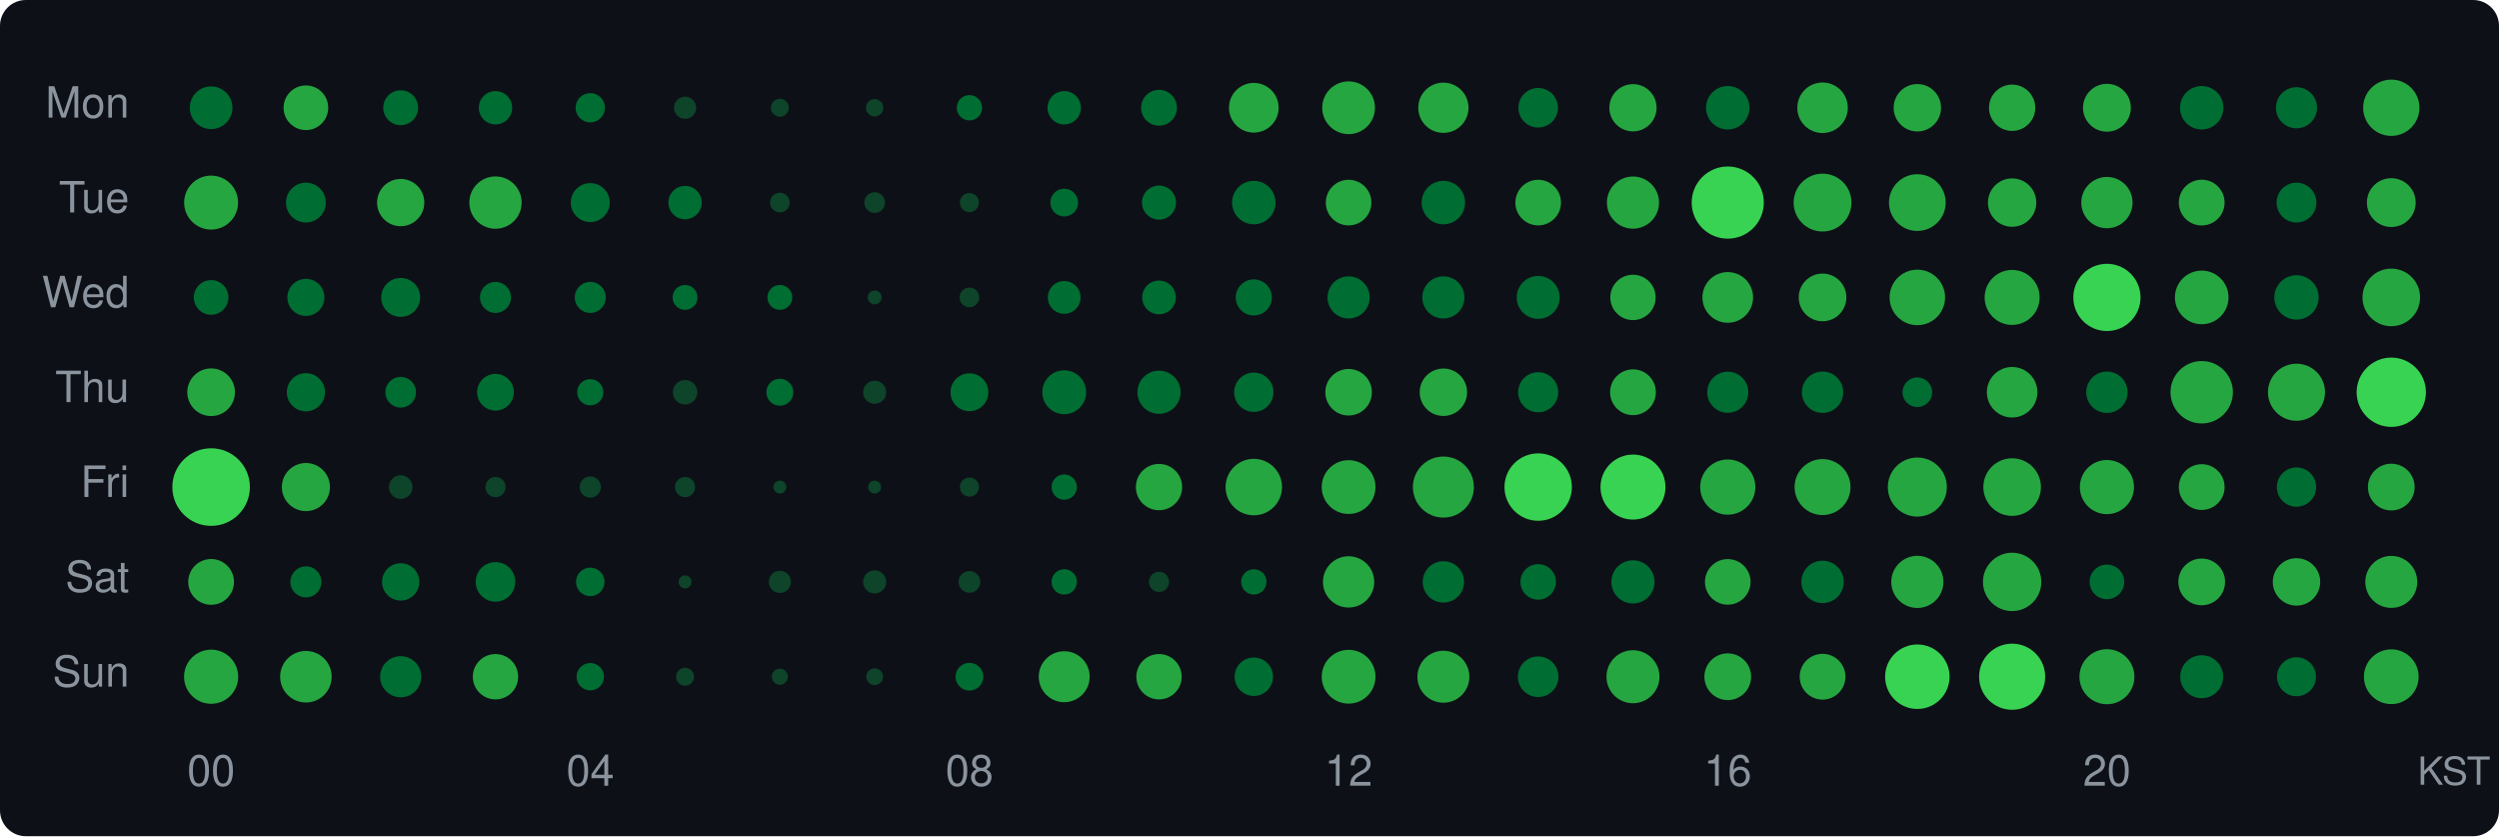
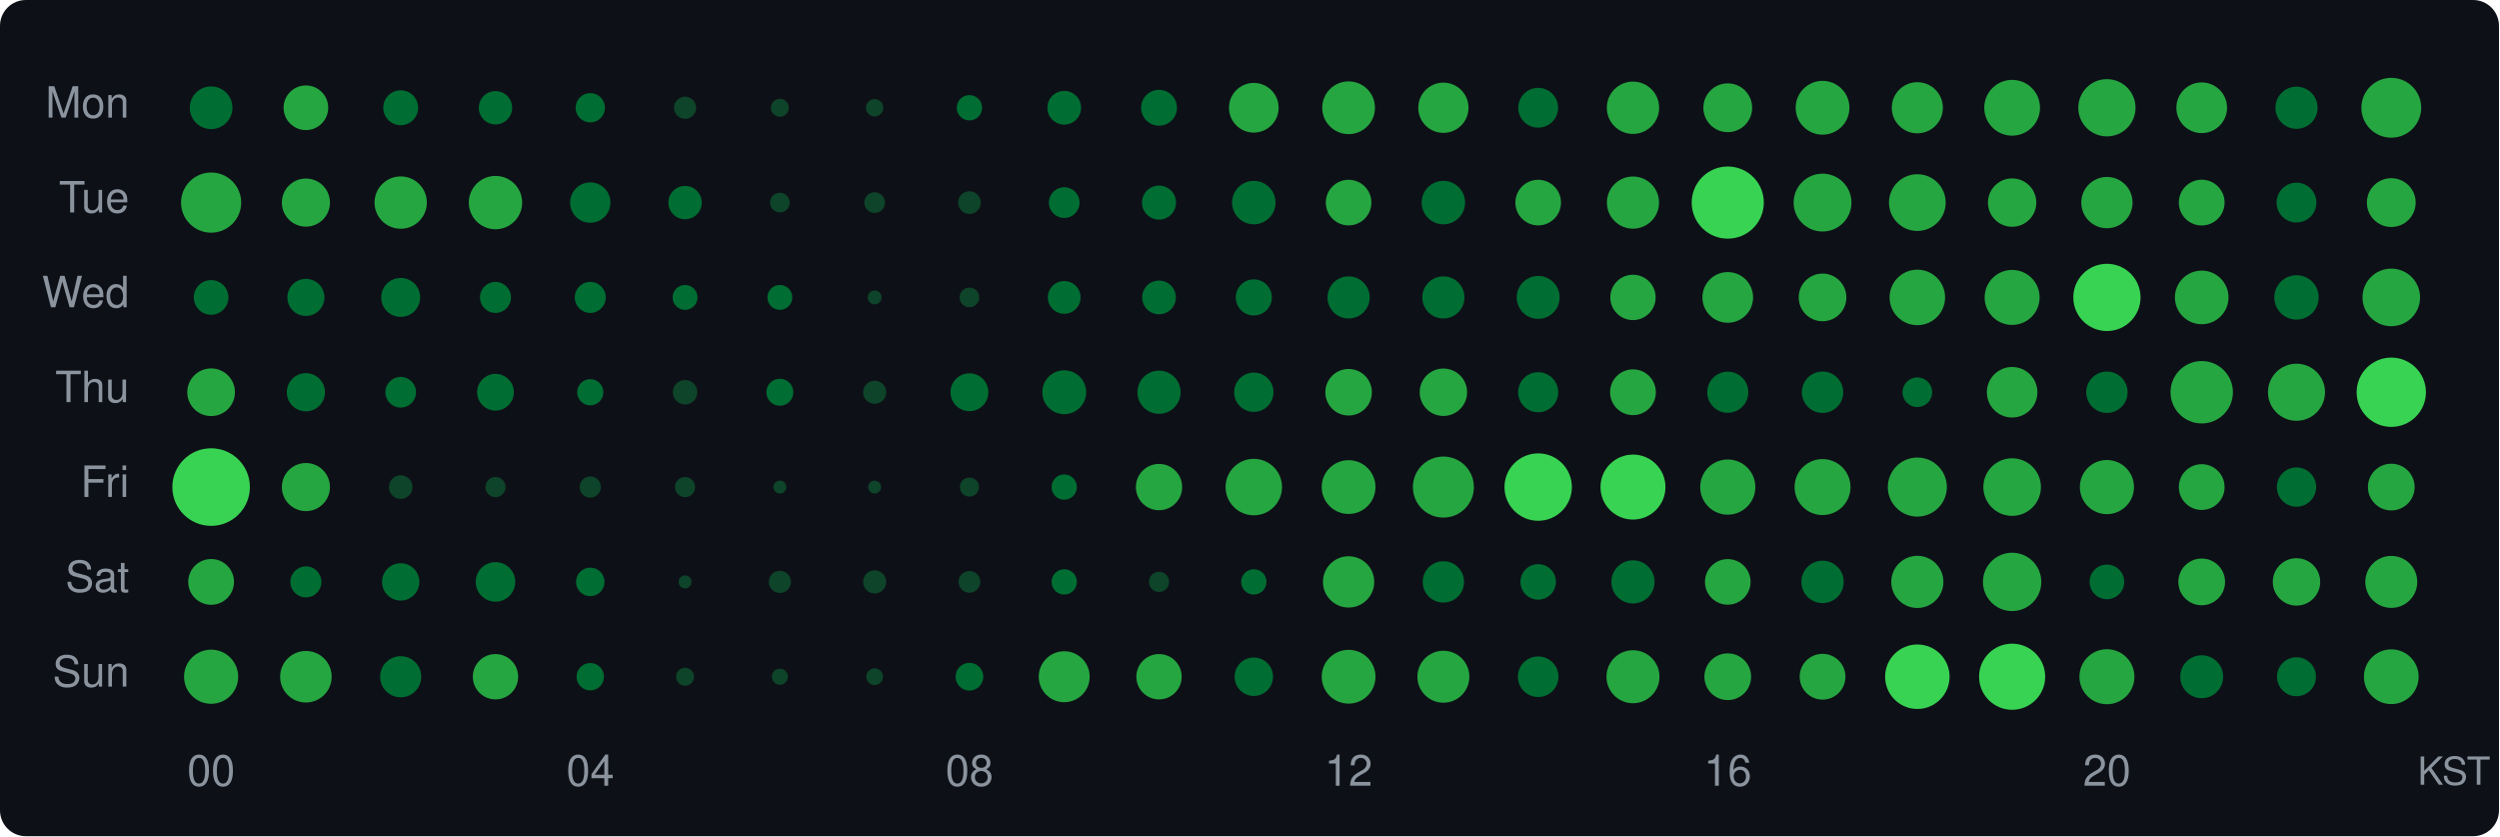
<svg xmlns="http://www.w3.org/2000/svg" width="580" height="194" viewBox="0 0 580 194">
  <style>text { dominant-baseline: central; }</style>
  <rect width="100%" height="100%" rx="6" fill="#0d1117" />
  <text x="30" y="25" text-anchor="end" fill="#8b949e" font-size="10" font-family="Segoe UI,Helvetica,Arial,sans-serif">Mon</text>
  <text x="30" y="47" text-anchor="end" fill="#8b949e" font-size="10" font-family="Segoe UI,Helvetica,Arial,sans-serif">Tue</text>
  <text x="30" y="69" text-anchor="end" fill="#8b949e" font-size="10" font-family="Segoe UI,Helvetica,Arial,sans-serif">Wed</text>
  <text x="30" y="91" text-anchor="end" fill="#8b949e" font-size="10" font-family="Segoe UI,Helvetica,Arial,sans-serif">Thu</text>
  <text x="30" y="113" text-anchor="end" fill="#8b949e" font-size="10" font-family="Segoe UI,Helvetica,Arial,sans-serif">Fri</text>
  <text x="30" y="135" text-anchor="end" fill="#8b949e" font-size="10" font-family="Segoe UI,Helvetica,Arial,sans-serif">Sat</text>
  <text x="30" y="157" text-anchor="end" fill="#8b949e" font-size="10" font-family="Segoe UI,Helvetica,Arial,sans-serif">Sun</text>
  <circle cx="49" cy="25" r="4.95" fill="#006d32" />
  <circle cx="71" cy="25" r="5.18" fill="#26a641" />
  <circle cx="93" cy="25" r="4.05" fill="#006d32" />
  <circle cx="115" cy="25" r="3.87" fill="#006d32" />
  <circle cx="137" cy="25" r="3.40" fill="#006d32" />
  <circle cx="159" cy="25" r="2.57" fill="#0e4429" />
  <circle cx="181" cy="25" r="2.08" fill="#0e4429" />
  <circle cx="203" cy="25" r="2.01" fill="#0e4429" />
  <circle cx="225" cy="25" r="2.94" fill="#006d32" />
-   <circle cx="247" cy="25" r="3.87" fill="#006d32" />
+   <circle cx="247" cy="25" r="3.91" fill="#006d32" />
  <circle cx="269" cy="25" r="4.16" fill="#006d32" />
  <circle cx="291" cy="25" r="5.76" fill="#26a641" />
  <circle cx="313" cy="25" r="6.12" fill="#26a641" />
  <circle cx="335" cy="25" r="5.83" fill="#26a641" />
-   <circle cx="357" cy="25" r="4.59" fill="#006d32" />
-   <circle cx="379" cy="25" r="5.48" fill="#26a641" />
-   <circle cx="401" cy="25" r="5.04" fill="#006d32" />
-   <circle cx="423" cy="25" r="5.86" fill="#26a641" />
-   <circle cx="445" cy="25" r="5.50" fill="#26a641" />
-   <circle cx="467" cy="25" r="5.37" fill="#26a641" />
-   <circle cx="489" cy="25" r="5.55" fill="#26a641" />
-   <circle cx="511" cy="25" r="5.04" fill="#006d32" />
-   <circle cx="533" cy="25" r="4.77" fill="#006d32" />
-   <circle cx="555" cy="25" r="6.53" fill="#26a641" />
-   <circle cx="49" cy="47" r="6.26" fill="#26a641" />
-   <circle cx="71" cy="47" r="4.62" fill="#006d32" />
-   <circle cx="93" cy="47" r="5.48" fill="#26a641" />
-   <circle cx="115" cy="47" r="6.07" fill="#26a641" />
-   <circle cx="137" cy="47" r="4.52" fill="#006d32" />
+   <circle cx="357" cy="25" r="4.62" fill="#006d32" />
+   <circle cx="379" cy="25" r="6.07" fill="#26a641" />
+   <circle cx="401" cy="25" r="5.66" fill="#26a641" />
+   <circle cx="423" cy="25" r="6.24" fill="#26a641" />
+   <circle cx="445" cy="25" r="5.93" fill="#26a641" />
+   <circle cx="467" cy="25" r="6.47" fill="#26a641" />
+   <circle cx="489" cy="25" r="6.64" fill="#26a641" />
+   <circle cx="511" cy="25" r="5.88" fill="#26a641" />
+   <circle cx="533" cy="25" r="4.89" fill="#006d32" />
+   <circle cx="555" cy="25" r="6.94" fill="#26a641" />
+   <circle cx="49" cy="47" r="6.98" fill="#26a641" />
+   <circle cx="71" cy="47" r="5.58" fill="#26a641" />
+   <circle cx="93" cy="47" r="6.07" fill="#26a641" />
+   <circle cx="115" cy="47" r="6.19" fill="#26a641" />
+   <circle cx="137" cy="47" r="4.68" fill="#006d32" />
  <circle cx="159" cy="47" r="3.87" fill="#006d32" />
  <circle cx="181" cy="47" r="2.28" fill="#0e4429" />
  <circle cx="203" cy="47" r="2.40" fill="#0e4429" />
-   <circle cx="225" cy="47" r="2.21" fill="#0e4429" />
-   <circle cx="247" cy="47" r="3.22" fill="#006d32" />
+   <circle cx="225" cy="47" r="2.63" fill="#0e4429" />
+   <circle cx="247" cy="47" r="3.56" fill="#006d32" />
  <circle cx="269" cy="47" r="3.95" fill="#006d32" />
  <circle cx="291" cy="47" r="5.04" fill="#006d32" />
  <circle cx="313" cy="47" r="5.29" fill="#26a641" />
  <circle cx="335" cy="47" r="5.04" fill="#006d32" />
  <circle cx="357" cy="47" r="5.29" fill="#26a641" />
  <circle cx="379" cy="47" r="6.05" fill="#26a641" />
  <circle cx="401" cy="47" r="8.37" fill="#39d353" />
  <circle cx="423" cy="47" r="6.71" fill="#26a641" />
  <circle cx="445" cy="47" r="6.58" fill="#26a641" />
  <circle cx="467" cy="47" r="5.61" fill="#26a641" />
  <circle cx="489" cy="47" r="5.95" fill="#26a641" />
  <circle cx="511" cy="47" r="5.31" fill="#26a641" />
  <circle cx="533" cy="47" r="4.62" fill="#006d32" />
  <circle cx="555" cy="47" r="5.66" fill="#26a641" />
  <circle cx="49" cy="69" r="4.02" fill="#006d32" />
  <circle cx="71" cy="69" r="4.30" fill="#006d32" />
  <circle cx="93" cy="69" r="4.52" fill="#006d32" />
  <circle cx="115" cy="69" r="3.60" fill="#006d32" />
  <circle cx="137" cy="69" r="3.60" fill="#006d32" />
  <circle cx="159" cy="69" r="2.89" fill="#006d32" />
  <circle cx="181" cy="69" r="2.89" fill="#006d32" />
  <circle cx="203" cy="69" r="1.61" fill="#0e4429" />
  <circle cx="225" cy="69" r="2.28" fill="#0e4429" />
  <circle cx="247" cy="69" r="3.80" fill="#006d32" />
  <circle cx="269" cy="69" r="3.91" fill="#006d32" />
  <circle cx="291" cy="69" r="4.19" fill="#006d32" />
  <circle cx="313" cy="69" r="4.89" fill="#006d32" />
  <circle cx="335" cy="69" r="4.89" fill="#006d32" />
  <circle cx="357" cy="69" r="4.98" fill="#006d32" />
  <circle cx="379" cy="69" r="5.26" fill="#26a641" />
  <circle cx="401" cy="69" r="5.88" fill="#26a641" />
  <circle cx="423" cy="69" r="5.53" fill="#26a641" />
  <circle cx="445" cy="69" r="6.44" fill="#26a641" />
  <circle cx="467" cy="69" r="6.38" fill="#26a641" />
  <circle cx="489" cy="69" r="7.80" fill="#39d353" />
  <circle cx="511" cy="69" r="6.22" fill="#26a641" />
  <circle cx="533" cy="69" r="5.15" fill="#006d32" />
  <circle cx="555" cy="69" r="6.68" fill="#26a641" />
  <circle cx="49" cy="91" r="5.53" fill="#26a641" />
  <circle cx="71" cy="91" r="4.43" fill="#006d32" />
  <circle cx="93" cy="91" r="3.56" fill="#006d32" />
  <circle cx="115" cy="91" r="4.26" fill="#006d32" />
  <circle cx="137" cy="91" r="3.04" fill="#006d32" />
  <circle cx="159" cy="91" r="2.84" fill="#0e4429" />
  <circle cx="181" cy="91" r="3.13" fill="#006d32" />
  <circle cx="203" cy="91" r="2.68" fill="#0e4429" />
  <circle cx="225" cy="91" r="4.39" fill="#006d32" />
  <circle cx="247" cy="91" r="5.09" fill="#006d32" />
  <circle cx="269" cy="91" r="5.01" fill="#006d32" />
  <circle cx="291" cy="91" r="4.56" fill="#006d32" />
  <circle cx="313" cy="91" r="5.40" fill="#26a641" />
  <circle cx="335" cy="91" r="5.50" fill="#26a641" />
  <circle cx="357" cy="91" r="4.65" fill="#006d32" />
  <circle cx="379" cy="91" r="5.31" fill="#26a641" />
  <circle cx="401" cy="91" r="4.77" fill="#006d32" />
  <circle cx="423" cy="91" r="4.80" fill="#006d32" />
  <circle cx="445" cy="91" r="3.44" fill="#006d32" />
  <circle cx="467" cy="91" r="5.86" fill="#26a641" />
  <circle cx="489" cy="91" r="4.80" fill="#006d32" />
  <circle cx="511" cy="91" r="7.24" fill="#26a641" />
  <circle cx="533" cy="91" r="6.62" fill="#26a641" />
  <circle cx="555" cy="91" r="8.04" fill="#39d353" />
  <circle cx="49" cy="113" r="9.00" fill="#39d353" />
  <circle cx="71" cy="113" r="5.58" fill="#26a641" />
  <circle cx="93" cy="113" r="2.74" fill="#0e4429" />
  <circle cx="115" cy="113" r="2.34" fill="#0e4429" />
  <circle cx="137" cy="113" r="2.46" fill="#0e4429" />
  <circle cx="159" cy="113" r="2.34" fill="#0e4429" />
  <circle cx="181" cy="113" r="1.50" fill="#0e4429" />
  <circle cx="203" cy="113" r="1.50" fill="#0e4429" />
  <circle cx="225" cy="113" r="2.21" fill="#0e4429" />
  <circle cx="247" cy="113" r="2.94" fill="#006d32" />
  <circle cx="269" cy="113" r="5.37" fill="#26a641" />
  <circle cx="291" cy="113" r="6.55" fill="#26a641" />
  <circle cx="313" cy="113" r="6.24" fill="#26a641" />
  <circle cx="335" cy="113" r="7.08" fill="#26a641" />
  <circle cx="357" cy="113" r="7.82" fill="#39d353" />
  <circle cx="379" cy="113" r="7.54" fill="#39d353" />
  <circle cx="401" cy="113" r="6.40" fill="#26a641" />
  <circle cx="423" cy="113" r="6.49" fill="#26a641" />
  <circle cx="445" cy="113" r="6.85" fill="#26a641" />
  <circle cx="467" cy="113" r="6.68" fill="#26a641" />
  <circle cx="489" cy="113" r="6.28" fill="#26a641" />
  <circle cx="511" cy="113" r="5.31" fill="#26a641" />
  <circle cx="533" cy="113" r="4.56" fill="#006d32" />
  <circle cx="555" cy="113" r="5.42" fill="#26a641" />
  <circle cx="49" cy="135" r="5.31" fill="#26a641" />
  <circle cx="71" cy="135" r="3.60" fill="#006d32" />
  <circle cx="93" cy="135" r="4.33" fill="#006d32" />
  <circle cx="115" cy="135" r="4.59" fill="#006d32" />
  <circle cx="137" cy="135" r="3.31" fill="#006d32" />
  <circle cx="159" cy="135" r="1.50" fill="#0e4429" />
  <circle cx="181" cy="135" r="2.57" fill="#0e4429" />
  <circle cx="203" cy="135" r="2.68" fill="#0e4429" />
  <circle cx="225" cy="135" r="2.52" fill="#0e4429" />
  <circle cx="247" cy="135" r="2.94" fill="#006d32" />
  <circle cx="269" cy="135" r="2.34" fill="#0e4429" />
  <circle cx="291" cy="135" r="2.94" fill="#006d32" />
  <circle cx="313" cy="135" r="5.95" fill="#26a641" />
  <circle cx="335" cy="135" r="4.80" fill="#006d32" />
  <circle cx="357" cy="135" r="4.12" fill="#006d32" />
  <circle cx="379" cy="135" r="5.01" fill="#006d32" />
  <circle cx="401" cy="135" r="5.29" fill="#26a641" />
  <circle cx="423" cy="135" r="4.92" fill="#006d32" />
  <circle cx="445" cy="135" r="6.05" fill="#26a641" />
  <circle cx="467" cy="135" r="6.77" fill="#26a641" />
  <circle cx="489" cy="135" r="4.02" fill="#006d32" />
  <circle cx="511" cy="135" r="5.42" fill="#26a641" />
  <circle cx="533" cy="135" r="5.50" fill="#26a641" />
  <circle cx="555" cy="135" r="6.03" fill="#26a641" />
  <circle cx="49" cy="157" r="6.28" fill="#26a641" />
  <circle cx="71" cy="157" r="5.98" fill="#26a641" />
  <circle cx="93" cy="157" r="4.77" fill="#006d32" />
  <circle cx="115" cy="157" r="5.26" fill="#26a641" />
  <circle cx="137" cy="157" r="3.18" fill="#006d32" />
  <circle cx="159" cy="157" r="2.08" fill="#0e4429" />
  <circle cx="181" cy="157" r="1.86" fill="#0e4429" />
  <circle cx="203" cy="157" r="1.94" fill="#0e4429" />
  <circle cx="225" cy="157" r="3.22" fill="#006d32" />
  <circle cx="247" cy="157" r="5.91" fill="#26a641" />
  <circle cx="269" cy="157" r="5.26" fill="#26a641" />
  <circle cx="291" cy="157" r="4.46" fill="#006d32" />
  <circle cx="313" cy="157" r="6.24" fill="#26a641" />
  <circle cx="335" cy="157" r="6.03" fill="#26a641" />
  <circle cx="357" cy="157" r="4.71" fill="#006d32" />
  <circle cx="379" cy="157" r="6.15" fill="#26a641" />
  <circle cx="401" cy="157" r="5.42" fill="#26a641" />
  <circle cx="423" cy="157" r="5.31" fill="#26a641" />
  <circle cx="445" cy="157" r="7.48" fill="#39d353" />
  <circle cx="467" cy="157" r="7.67" fill="#39d353" />
  <circle cx="489" cy="157" r="6.38" fill="#26a641" />
  <circle cx="511" cy="157" r="4.98" fill="#006d32" />
  <circle cx="533" cy="157" r="4.52" fill="#006d32" />
  <circle cx="555" cy="157" r="6.35" fill="#26a641" />
  <text x="49" y="180" text-anchor="middle" fill="#8b949e" font-size="10" font-family="Segoe UI,Helvetica,Arial,sans-serif">00</text>
  <text x="137" y="180" text-anchor="middle" fill="#8b949e" font-size="10" font-family="Segoe UI,Helvetica,Arial,sans-serif">04</text>
  <text x="225" y="180" text-anchor="middle" fill="#8b949e" font-size="10" font-family="Segoe UI,Helvetica,Arial,sans-serif">08</text>
  <text x="313" y="180" text-anchor="middle" fill="#8b949e" font-size="10" font-family="Segoe UI,Helvetica,Arial,sans-serif">12</text>
  <text x="401" y="180" text-anchor="middle" fill="#8b949e" font-size="10" font-family="Segoe UI,Helvetica,Arial,sans-serif">16</text>
  <text x="489" y="180" text-anchor="middle" fill="#8b949e" font-size="10" font-family="Segoe UI,Helvetica,Arial,sans-serif">20</text>
  <text x="578" y="180" text-anchor="end" fill="#8b949e" font-size="9" font-family="Segoe UI,Helvetica,Arial,sans-serif">KST</text>
</svg>
